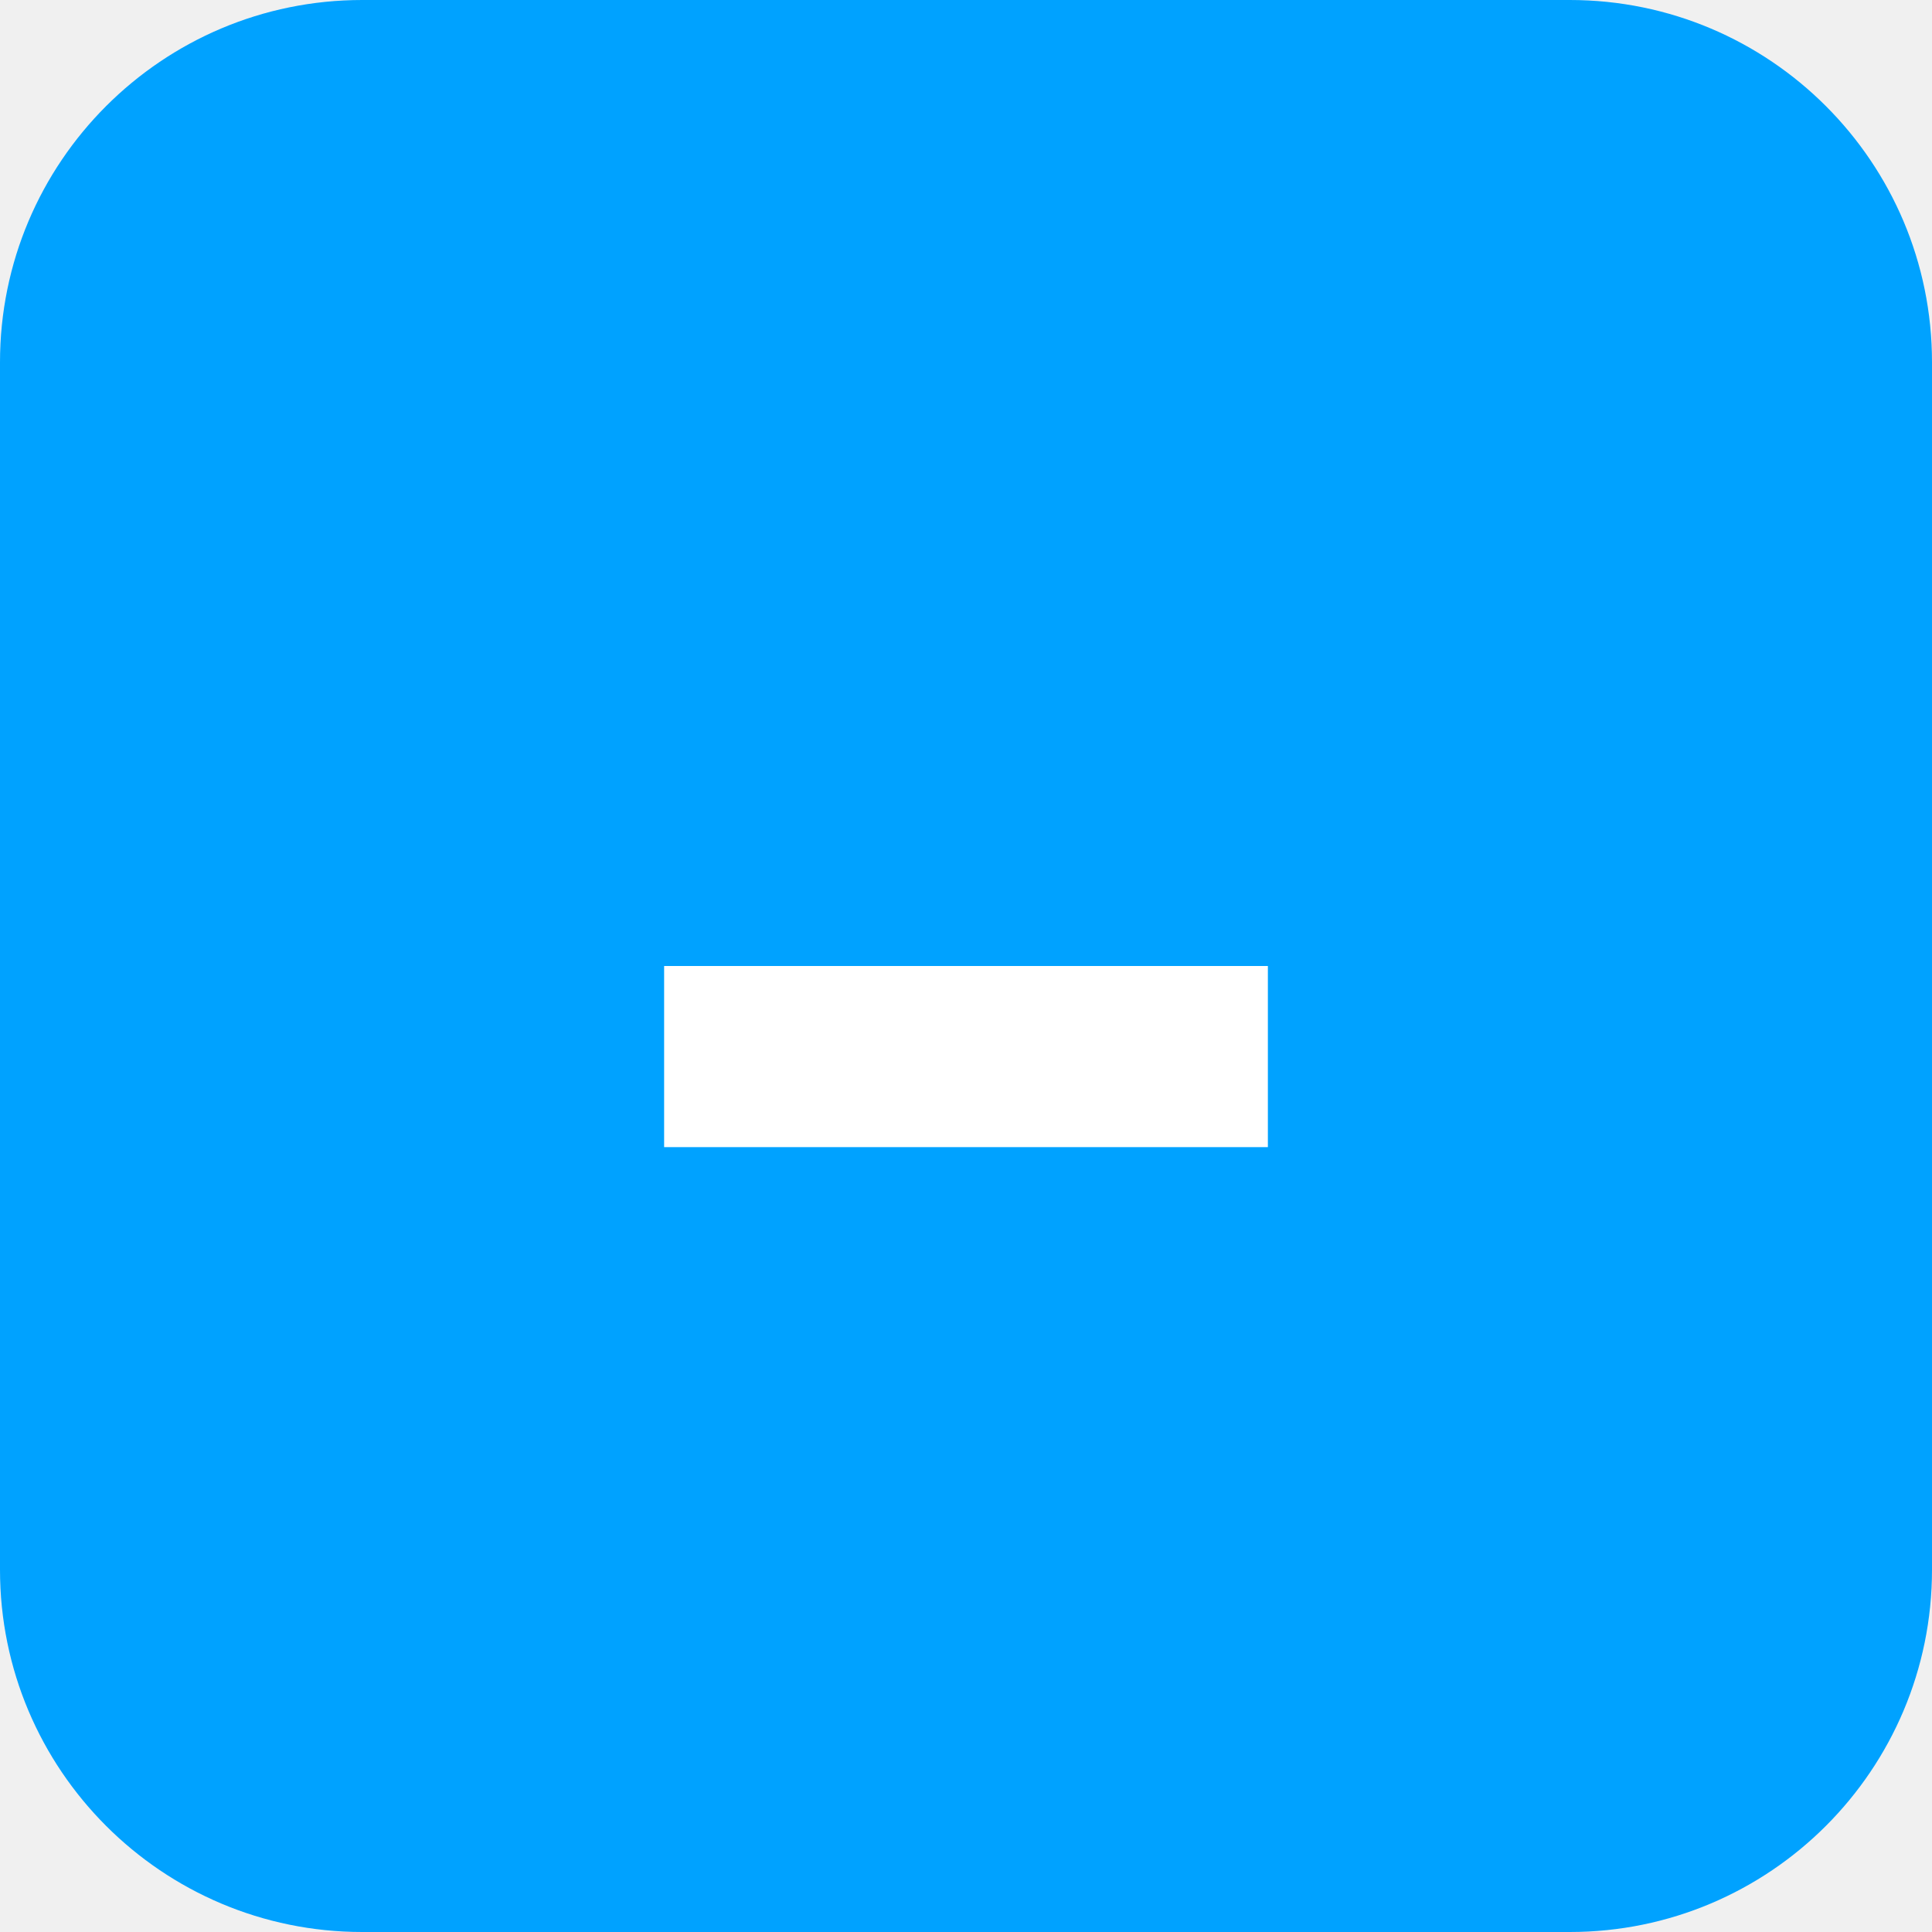
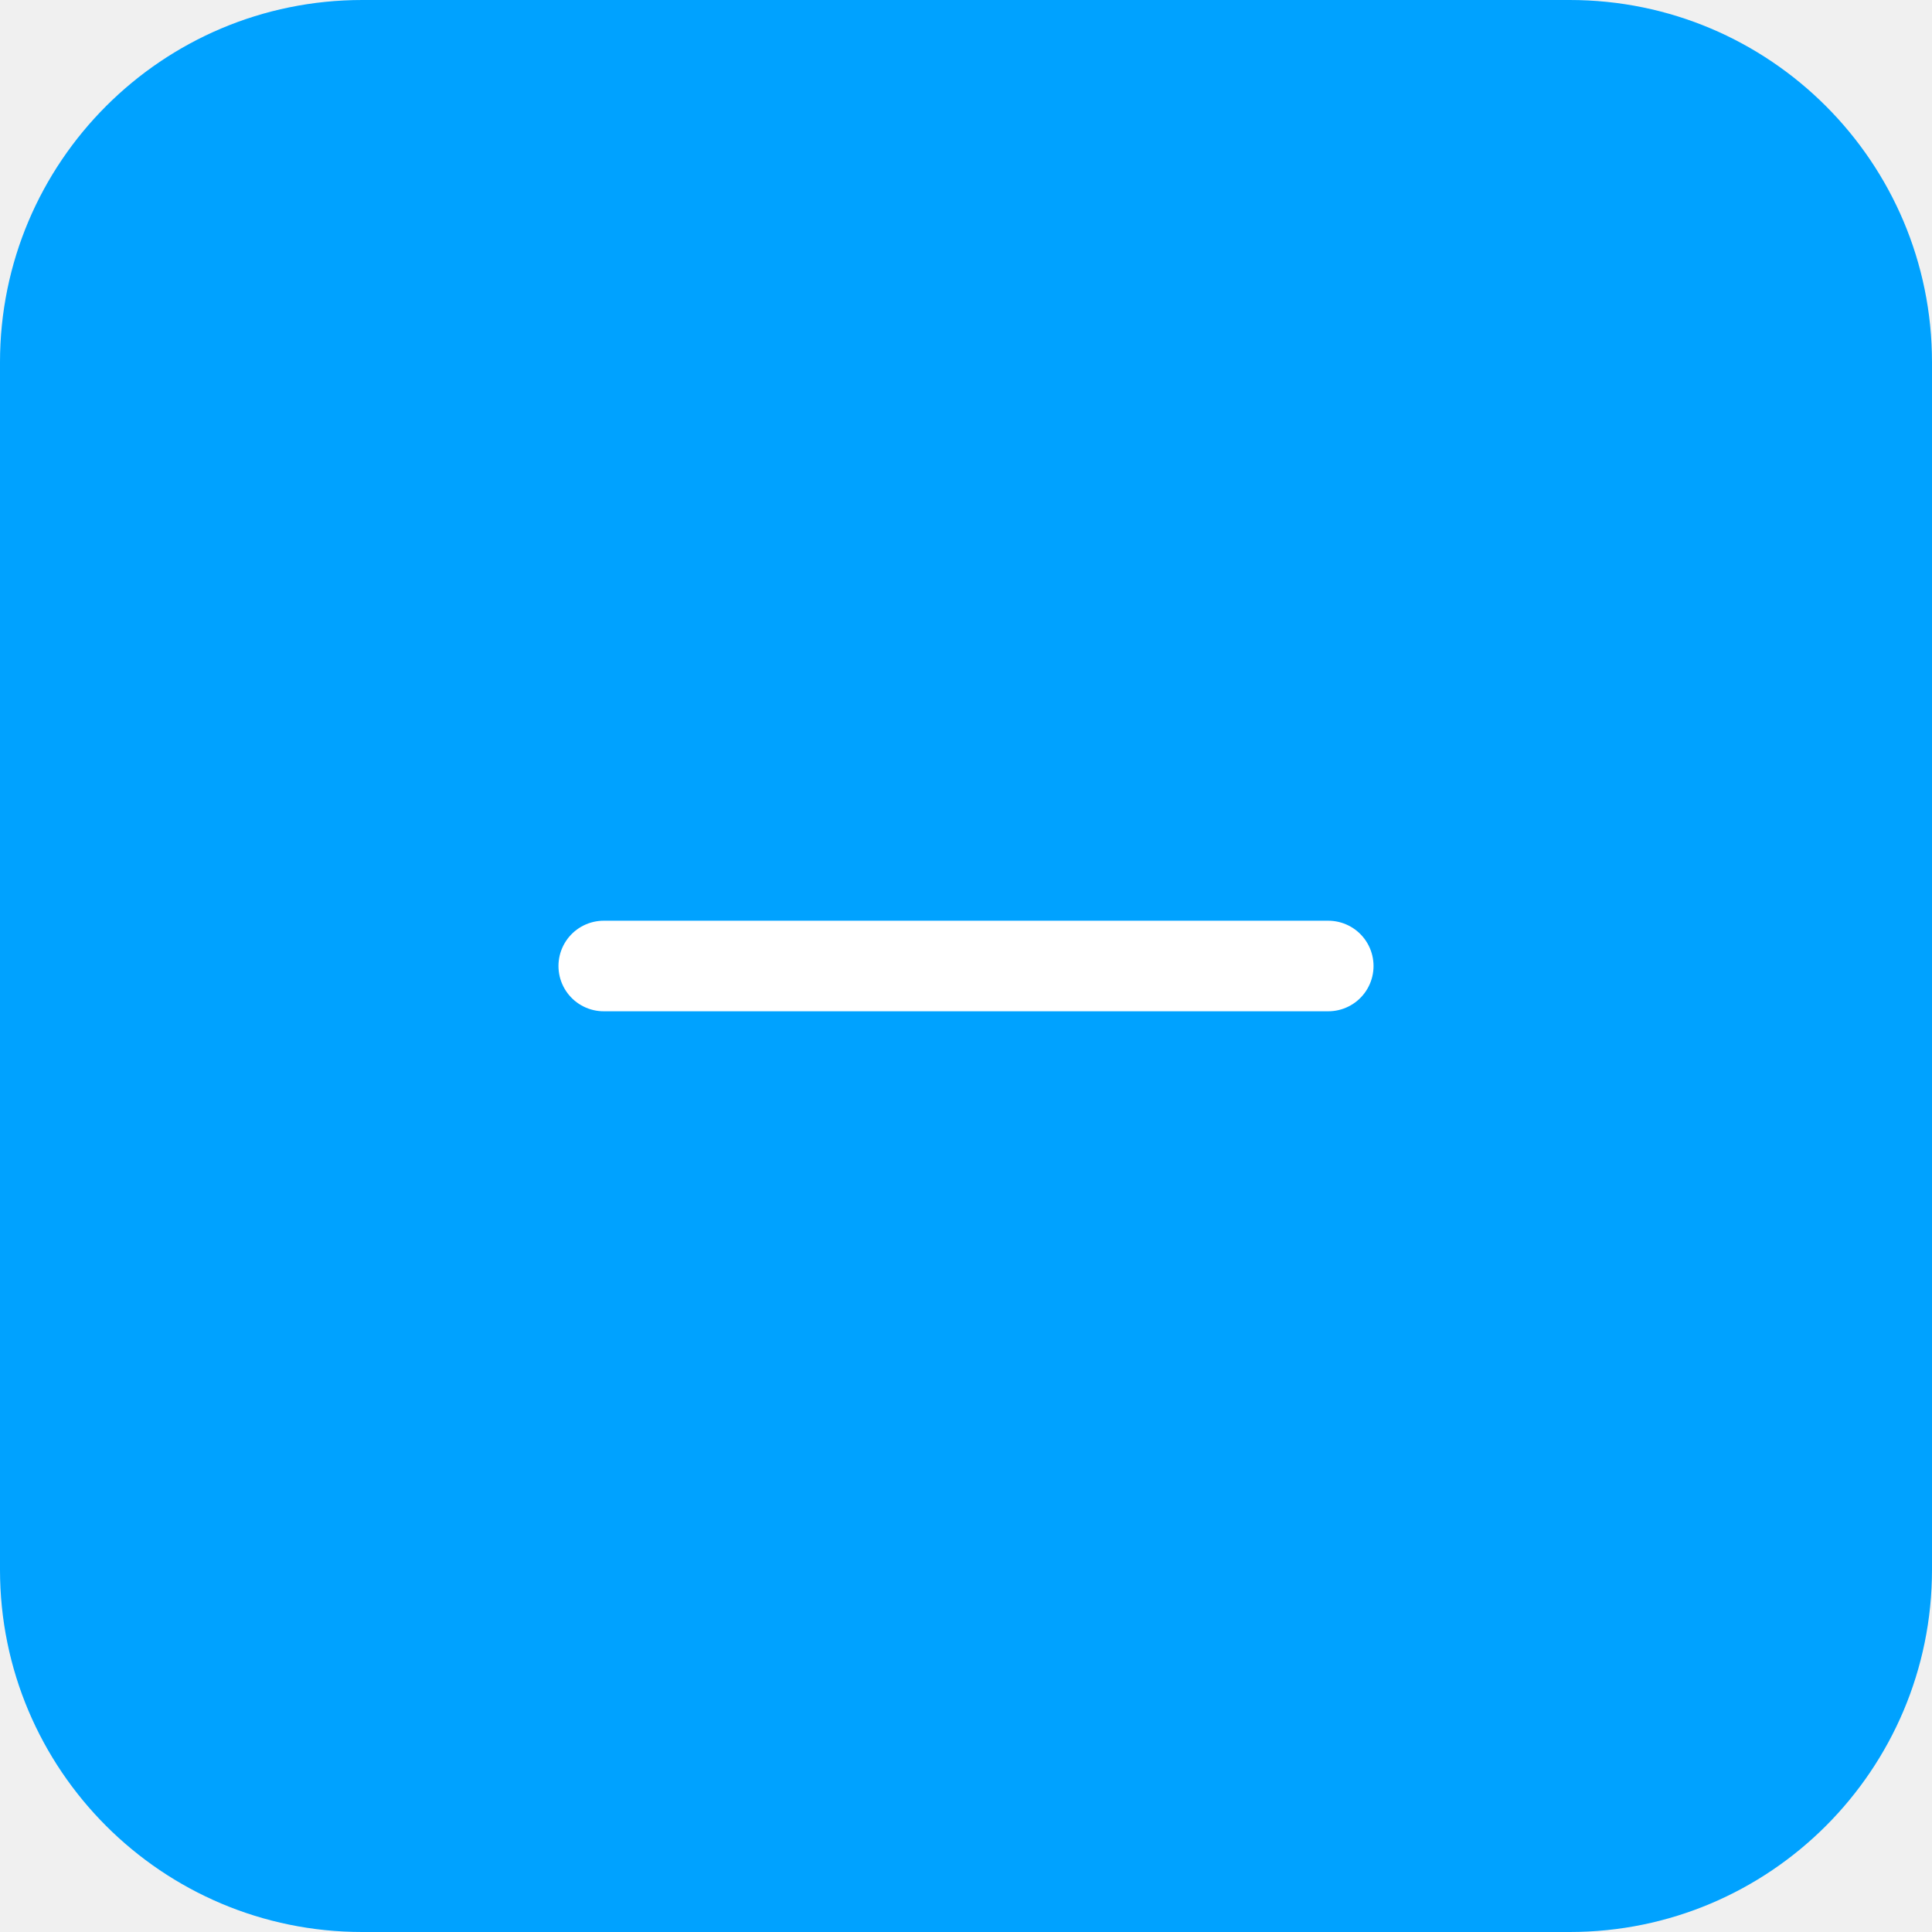
<svg xmlns="http://www.w3.org/2000/svg" viewBox="0 0 64 64">
  <rect width="64" height="64" rx="12" fill="#00a2ff" />
-   <path d="M22 32h20v6H22z" fill="#fff" />
+   <path d="M20 32h24" stroke="#fff" stroke-width="3" stroke-linecap="round" />
</svg>
